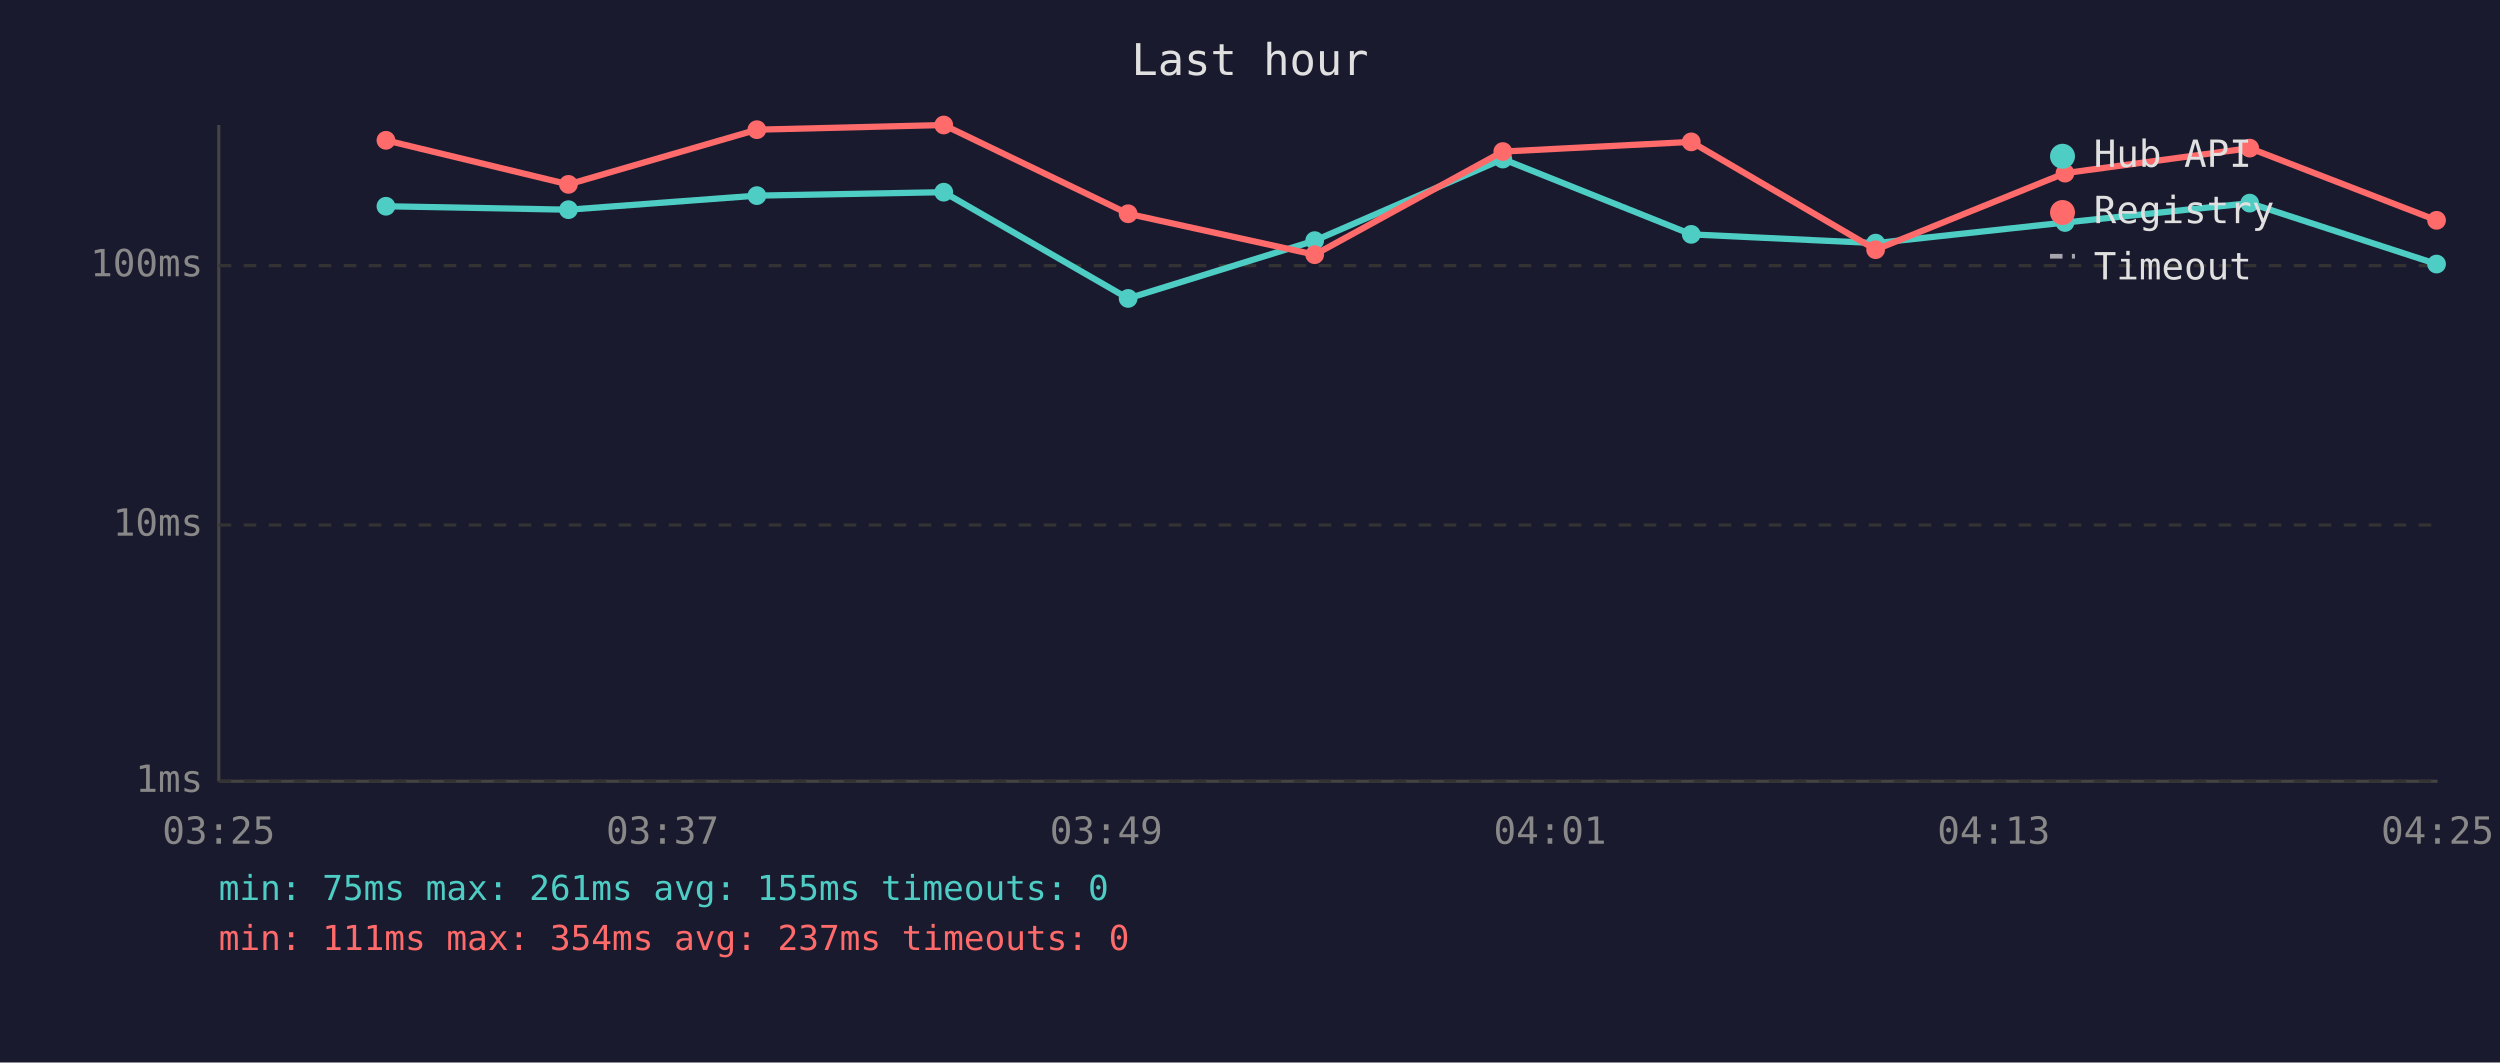
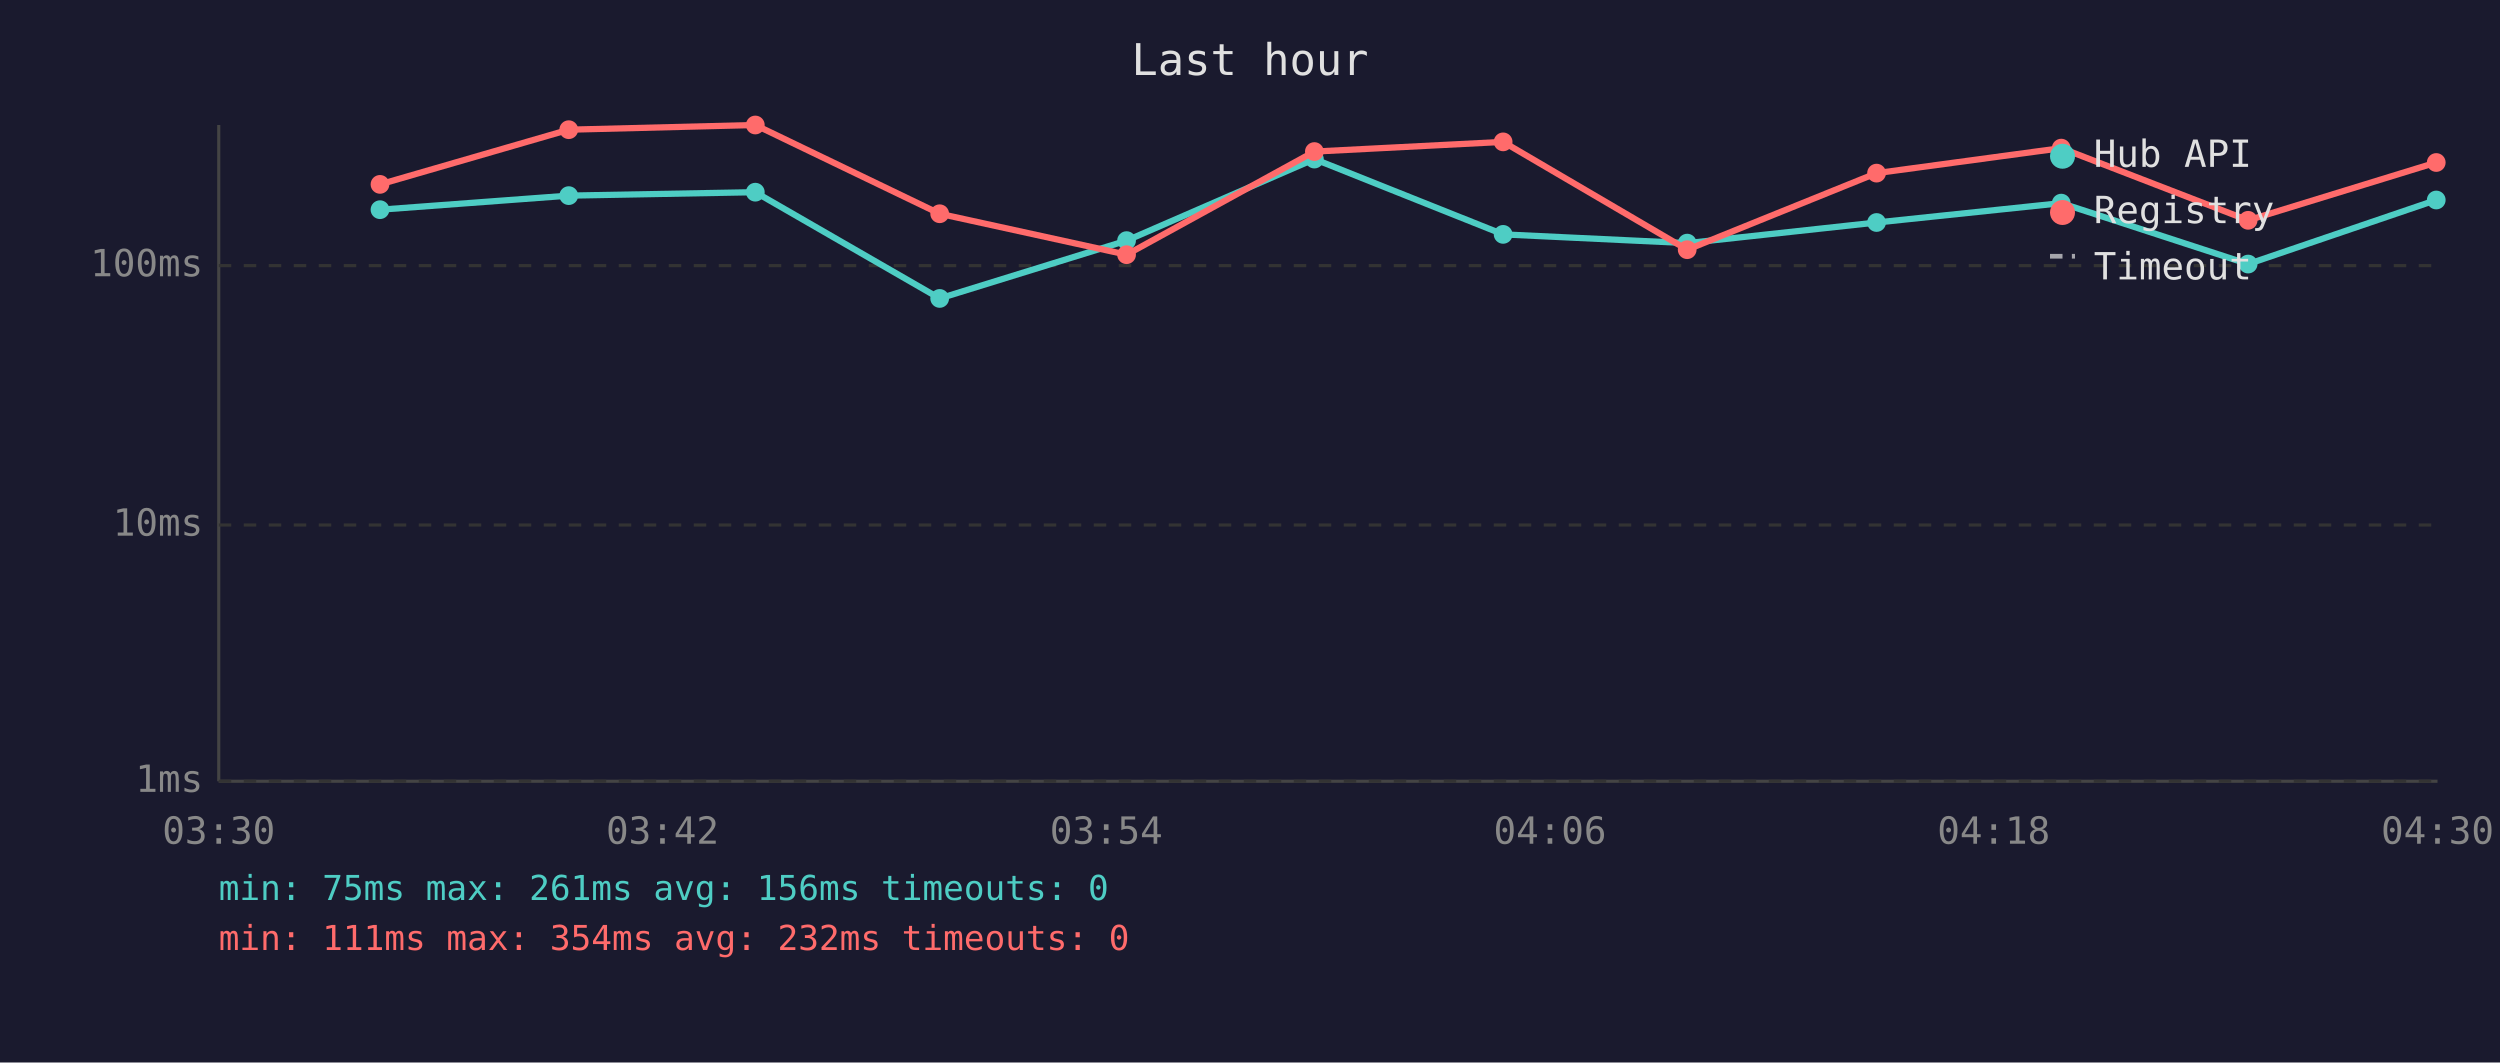
<svg xmlns="http://www.w3.org/2000/svg" viewBox="0 0 800 340" font-family="monospace" font-size="12">
  <rect width="800" height="340" fill="#1a1a2e" />
  <text x="400" y="24" fill="#e0e0e0" font-size="14" text-anchor="middle">Last hour</text>
  <line x1="70" y1="40" x2="70" y2="250" stroke="#444" stroke-width="1" />
  <line x1="70" y1="250" x2="780" y2="250" stroke="#444" stroke-width="1" />
  <line x1="70" y1="250" x2="780" y2="250" stroke="#333" stroke-width="1" stroke-dasharray="4" />
  <text x="65" y="250" fill="#888" text-anchor="end" dominant-baseline="middle">1ms</text>
  <line x1="70" y1="168" x2="780" y2="168" stroke="#333" stroke-width="1" stroke-dasharray="4" />
  <text x="65" y="168" fill="#888" text-anchor="end" dominant-baseline="middle">10ms</text>
  <line x1="70" y1="85" x2="780" y2="85" stroke="#333" stroke-width="1" stroke-dasharray="4" />
  <text x="65" y="85" fill="#888" text-anchor="end" dominant-baseline="middle">100ms</text>
-   <text x="70" y="270" fill="#888" text-anchor="middle">03:25</text>
-   <text x="212" y="270" fill="#888" text-anchor="middle">03:37</text>
-   <text x="354" y="270" fill="#888" text-anchor="middle">03:49</text>
-   <text x="496" y="270" fill="#888" text-anchor="middle">04:01</text>
-   <text x="638" y="270" fill="#888" text-anchor="middle">04:13</text>
-   <text x="780" y="270" fill="#888" text-anchor="middle">04:25</text>
-   <polyline points="123.5,66.0 181.9,67.1 242.2,62.6 302.0,61.5 361.0,95.5 420.7,77.0 480.9,50.9 541.2,75.0 600.2,77.8 660.8,71.2 719.9,65.0 779.7,84.5" fill="none" stroke="#4ecdc4" stroke-width="2" opacity="1" />
-   <circle cx="123.5" cy="66.0" r="3" fill="#4ecdc4" />
-   <circle cx="181.9" cy="67.1" r="3" fill="#4ecdc4" />
-   <circle cx="242.2" cy="62.6" r="3" fill="#4ecdc4" />
-   <circle cx="302.0" cy="61.5" r="3" fill="#4ecdc4" />
-   <circle cx="361.0" cy="95.5" r="3" fill="#4ecdc4" />
-   <circle cx="420.7" cy="77.0" r="3" fill="#4ecdc4" />
-   <circle cx="480.9" cy="50.9" r="3" fill="#4ecdc4" />
-   <circle cx="541.2" cy="75.0" r="3" fill="#4ecdc4" />
-   <circle cx="600.2" cy="77.8" r="3" fill="#4ecdc4" />
-   <circle cx="660.8" cy="71.2" r="3" fill="#4ecdc4" />
-   <circle cx="719.9" cy="65.0" r="3" fill="#4ecdc4" />
-   <circle cx="779.7" cy="84.5" r="3" fill="#4ecdc4" />
-   <polyline points="123.5,44.9 181.9,59.0 242.2,41.5 302.0,40.0 361.0,68.4 420.7,81.5 480.9,48.5 541.2,45.4 600.2,79.9 660.8,55.4 719.9,47.4 779.7,70.5" fill="none" stroke="#ff6b6b" stroke-width="2" opacity="1" />
-   <circle cx="123.5" cy="44.9" r="3" fill="#ff6b6b" />
-   <circle cx="181.9" cy="59.0" r="3" fill="#ff6b6b" />
-   <circle cx="242.2" cy="41.5" r="3" fill="#ff6b6b" />
-   <circle cx="302.0" cy="40.0" r="3" fill="#ff6b6b" />
-   <circle cx="361.0" cy="68.4" r="3" fill="#ff6b6b" />
-   <circle cx="420.7" cy="81.5" r="3" fill="#ff6b6b" />
-   <circle cx="480.9" cy="48.5" r="3" fill="#ff6b6b" />
-   <circle cx="541.2" cy="45.4" r="3" fill="#ff6b6b" />
-   <circle cx="600.2" cy="79.9" r="3" fill="#ff6b6b" />
-   <circle cx="660.8" cy="55.4" r="3" fill="#ff6b6b" />
-   <circle cx="719.9" cy="47.4" r="3" fill="#ff6b6b" />
-   <circle cx="779.7" cy="70.5" r="3" fill="#ff6b6b" />
+   <text x="70" y="270" fill="#888" text-anchor="middle">03:30</text>
+   <text x="212" y="270" fill="#888" text-anchor="middle">03:42</text>
+   <text x="354" y="270" fill="#888" text-anchor="middle">03:54</text>
+   <text x="496" y="270" fill="#888" text-anchor="middle">04:06</text>
+   <text x="638" y="270" fill="#888" text-anchor="middle">04:18</text>
+   <text x="780" y="270" fill="#888" text-anchor="middle">04:30</text>
+   <polyline points="121.6,67.1 182.0,62.6 241.7,61.5 300.7,95.5 360.5,77.0 420.6,50.9 481.0,75.0 539.9,77.8 600.5,71.2 659.6,65.0 719.4,84.5 779.6,64.0" fill="none" stroke="#4ecdc4" stroke-width="2" opacity="1" />
+   <circle cx="121.6" cy="67.1" r="3" fill="#4ecdc4" />
+   <circle cx="182.0" cy="62.6" r="3" fill="#4ecdc4" />
+   <circle cx="241.7" cy="61.5" r="3" fill="#4ecdc4" />
+   <circle cx="300.7" cy="95.5" r="3" fill="#4ecdc4" />
+   <circle cx="360.5" cy="77.0" r="3" fill="#4ecdc4" />
+   <circle cx="420.6" cy="50.9" r="3" fill="#4ecdc4" />
+   <circle cx="481.0" cy="75.0" r="3" fill="#4ecdc4" />
+   <circle cx="539.9" cy="77.8" r="3" fill="#4ecdc4" />
+   <circle cx="600.5" cy="71.2" r="3" fill="#4ecdc4" />
+   <circle cx="659.6" cy="65.0" r="3" fill="#4ecdc4" />
+   <circle cx="719.4" cy="84.5" r="3" fill="#4ecdc4" />
+   <circle cx="779.6" cy="64.0" r="3" fill="#4ecdc4" />
+   <polyline points="121.6,59.0 182.0,41.5 241.7,40.0 300.7,68.4 360.5,81.5 420.6,48.5 481.0,45.4 539.9,79.9 600.5,55.4 659.6,47.4 719.4,70.5 779.6,52.0" fill="none" stroke="#ff6b6b" stroke-width="2" opacity="1" />
+   <circle cx="121.6" cy="59.0" r="3" fill="#ff6b6b" />
+   <circle cx="182.0" cy="41.5" r="3" fill="#ff6b6b" />
+   <circle cx="241.7" cy="40.0" r="3" fill="#ff6b6b" />
+   <circle cx="300.7" cy="68.4" r="3" fill="#ff6b6b" />
+   <circle cx="360.5" cy="81.5" r="3" fill="#ff6b6b" />
+   <circle cx="420.6" cy="48.5" r="3" fill="#ff6b6b" />
+   <circle cx="481.0" cy="45.4" r="3" fill="#ff6b6b" />
+   <circle cx="539.9" cy="79.9" r="3" fill="#ff6b6b" />
+   <circle cx="600.5" cy="55.4" r="3" fill="#ff6b6b" />
+   <circle cx="659.6" cy="47.4" r="3" fill="#ff6b6b" />
+   <circle cx="719.4" cy="70.5" r="3" fill="#ff6b6b" />
+   <circle cx="779.6" cy="52.0" r="3" fill="#ff6b6b" />
  <circle cx="660" cy="50" r="4" fill="#4ecdc4" />
  <text x="670" y="50" fill="#e0e0e0" dominant-baseline="middle">Hub API</text>
  <circle cx="660" cy="68" r="4" fill="#ff6b6b" />
  <text x="670" y="68" fill="#e0e0e0" dominant-baseline="middle">Registry</text>
  <line x1="656" y1="82" x2="664" y2="82" stroke="#e0e0e0" stroke-width="1.5" stroke-dasharray="4,3" opacity="0.7" />
  <text x="670" y="86" fill="#e0e0e0" dominant-baseline="middle">Timeout</text>
-   <text x="70" y="288" fill="#4ecdc4" font-size="11">min: 75ms  max: 261ms  avg: 155ms  timeouts: 0</text>
-   <text x="70" y="304" fill="#ff6b6b" font-size="11">min: 111ms  max: 354ms  avg: 237ms  timeouts: 0</text>
+   <text x="70" y="288" fill="#4ecdc4" font-size="11">min: 75ms  max: 261ms  avg: 156ms  timeouts: 0</text>
+   <text x="70" y="304" fill="#ff6b6b" font-size="11">min: 111ms  max: 354ms  avg: 232ms  timeouts: 0</text>
</svg>
